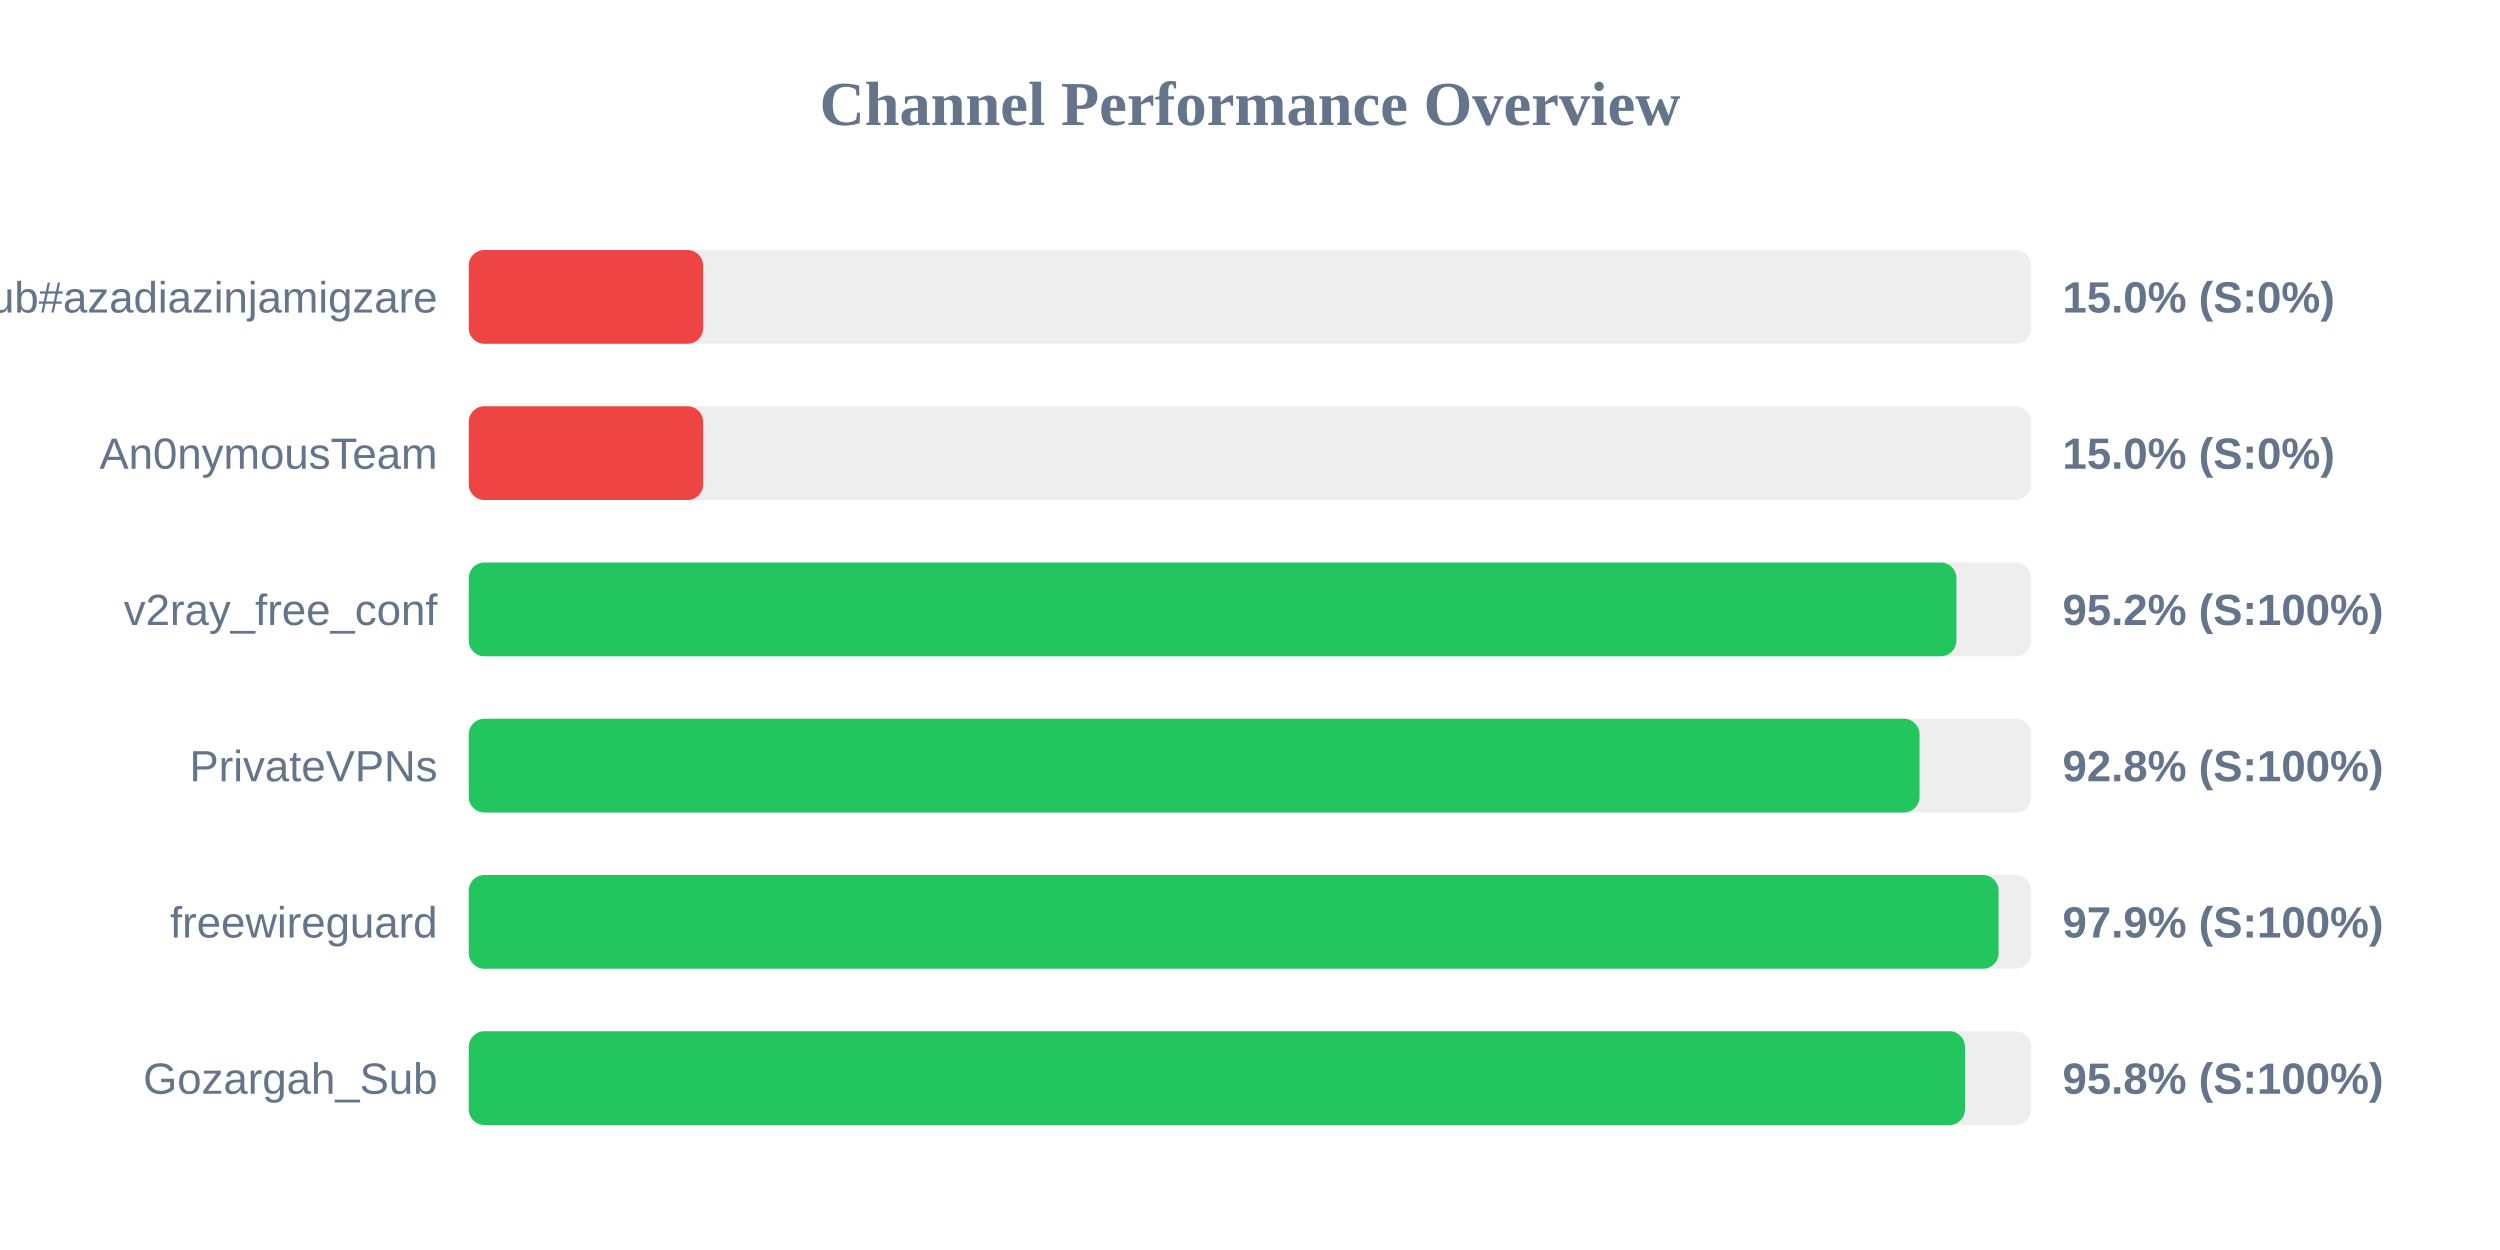
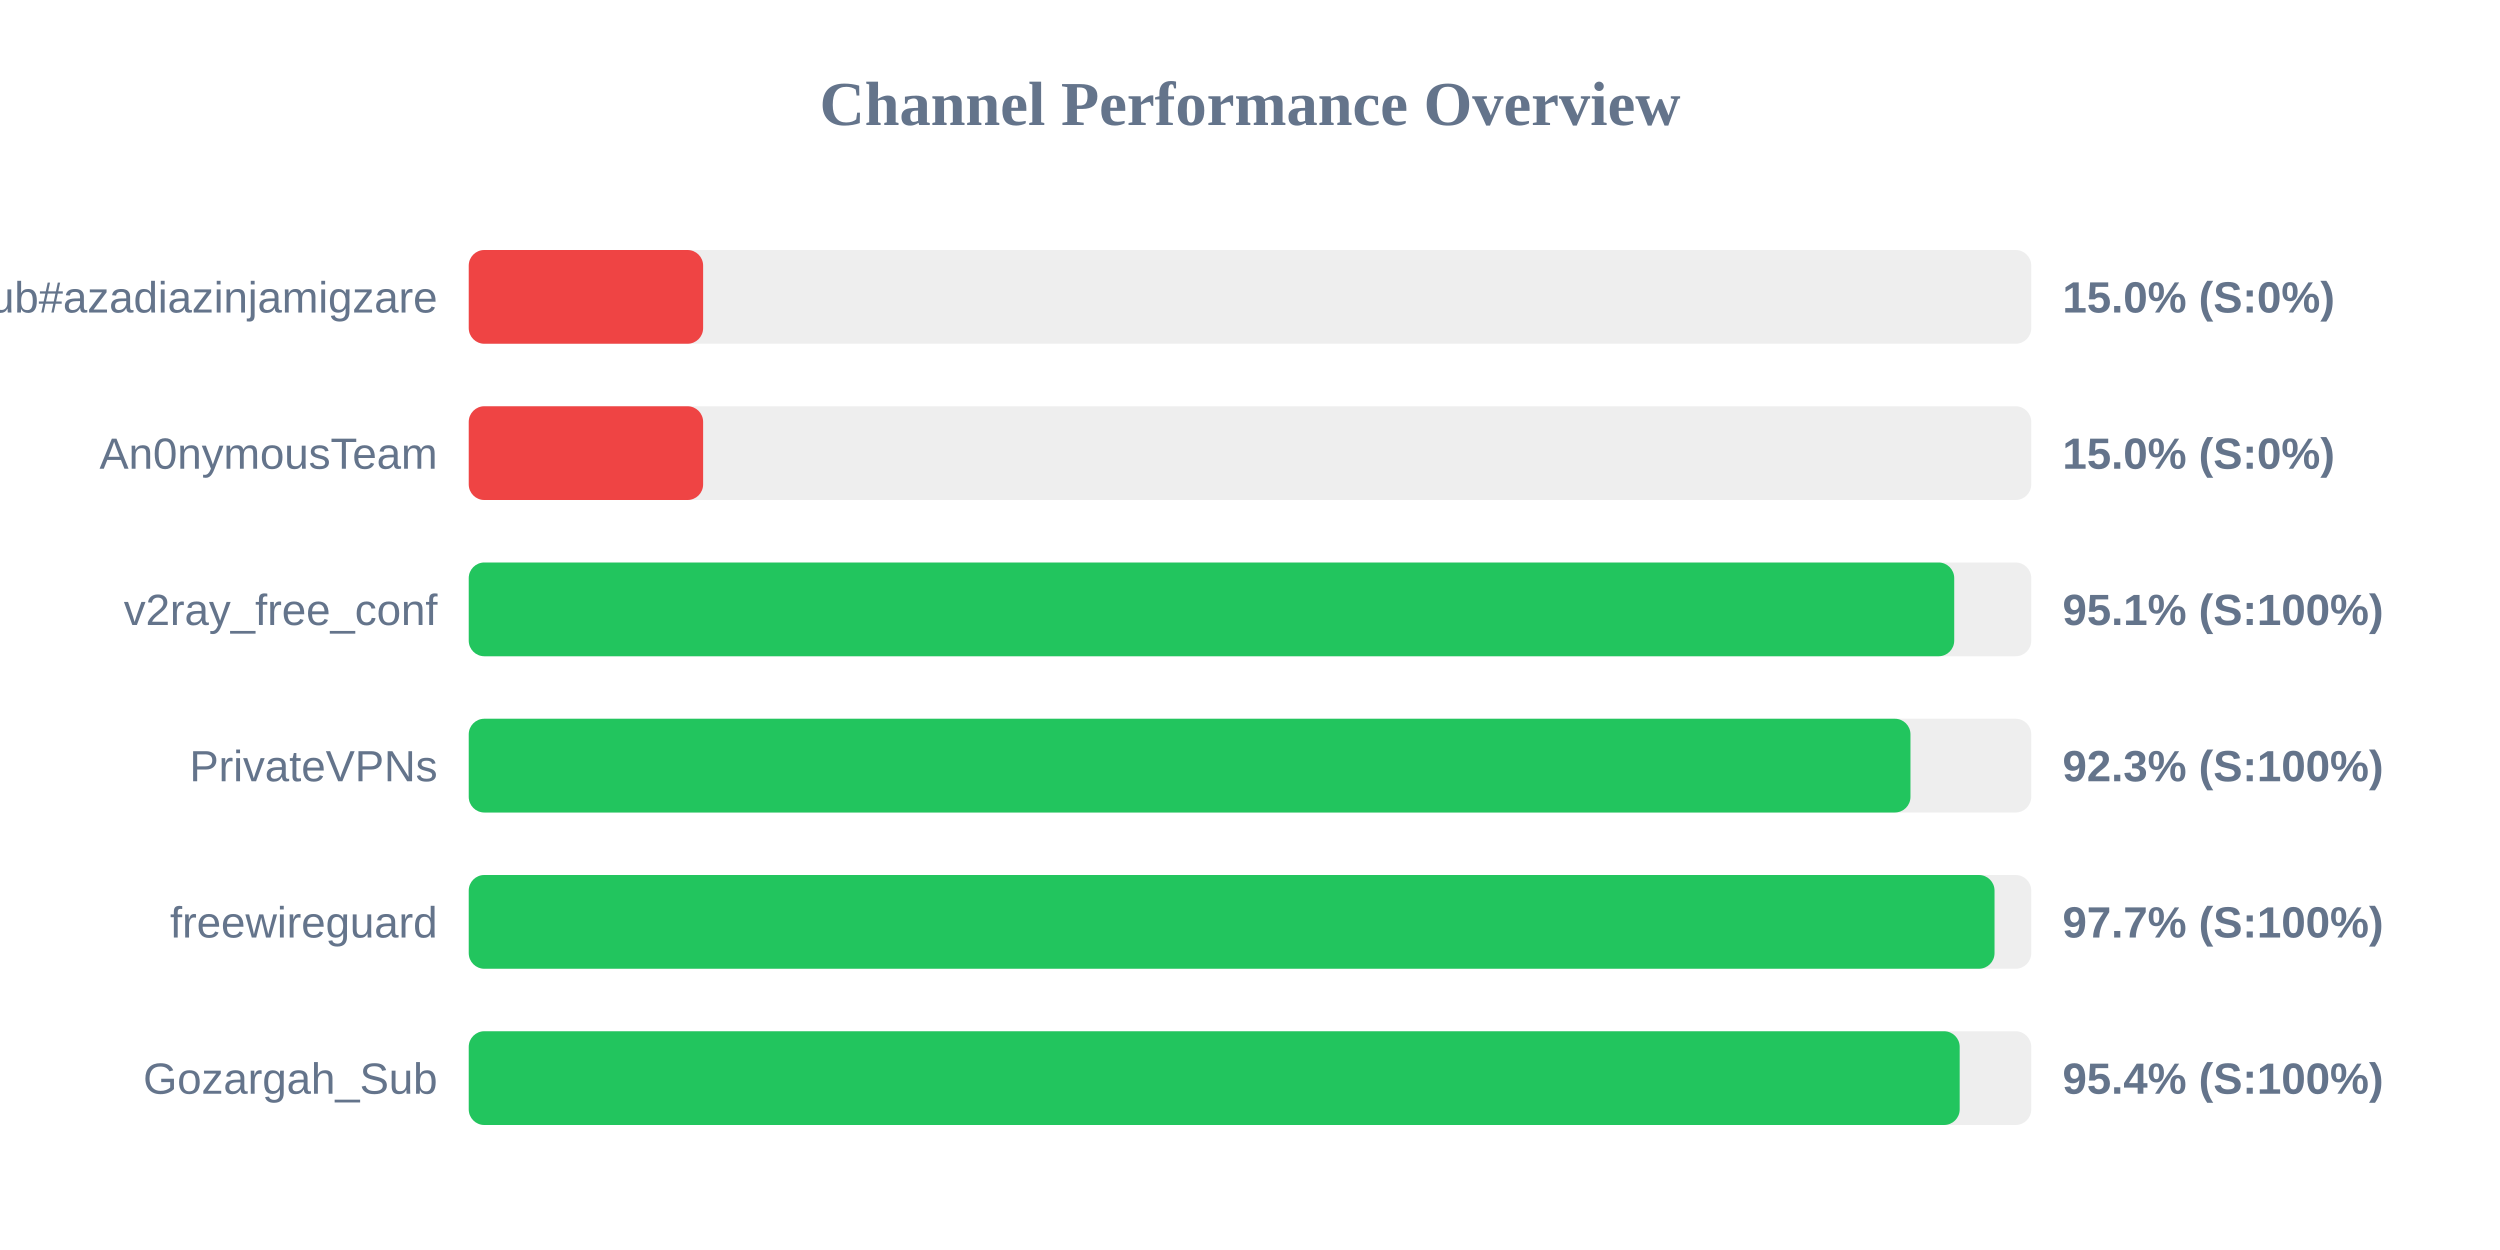
<svg xmlns="http://www.w3.org/2000/svg" width="800" height="400" version="1.1">
  <style>
        .row { font: 14px Arial; fill: #64748b; }
        .score { font: bold 14px Arial; fill: #64748b; }
    </style>
  <text x="400" y="40" text-anchor="middle" font-size="20px" font-weight="bold" fill="#64748b">Channel Performance Overview</text>
  <rect x="150" y="80" width="500" height="30" fill="#eee" rx="5" />
  <rect x="150" y="80" width="75.0" height="30" fill="#ef4444" rx="5" />
  <text x="140" y="100" text-anchor="end" class="row">Sub#azadiazinjamigzare</text>
  <text x="660" y="100" text-anchor="start" class="score">15.0% (S:0%)</text>
  <rect x="150" y="130" width="500" height="30" fill="#eee" rx="5" />
  <rect x="150" y="130" width="75.0" height="30" fill="#ef4444" rx="5" />
  <text x="140" y="150" text-anchor="end" class="row">An0nymousTeam</text>
  <text x="660" y="150" text-anchor="start" class="score">15.0% (S:0%)</text>
  <rect x="150" y="180" width="500" height="30" fill="#eee" rx="5" />
-   <rect x="150" y="180" width="476.05" height="30" fill="#22c55e" rx="5" />
+   <rect x="150" y="180" width="475.35" height="30" fill="#22c55e" rx="5" />
  <text x="140" y="200" text-anchor="end" class="row">v2ray_free_conf</text>
-   <text x="660" y="200" text-anchor="start" class="score">95.2% (S:100%)</text>
+   <text x="660" y="200" text-anchor="start" class="score">95.1% (S:100%)</text>
  <rect x="150" y="230" width="500" height="30" fill="#eee" rx="5" />
-   <rect x="150" y="230" width="464.25" height="30" fill="#22c55e" rx="5" />
+   <rect x="150" y="230" width="461.35" height="30" fill="#22c55e" rx="5" />
  <text x="140" y="250" text-anchor="end" class="row">PrivateVPNs</text>
-   <text x="660" y="250" text-anchor="start" class="score">92.8% (S:100%)</text>
+   <text x="660" y="250" text-anchor="start" class="score">92.3% (S:100%)</text>
  <rect x="150" y="280" width="500" height="30" fill="#eee" rx="5" />
-   <rect x="150" y="280" width="489.55" height="30" fill="#22c55e" rx="5" />
+   <rect x="150" y="280" width="488.25" height="30" fill="#22c55e" rx="5" />
  <text x="140" y="300" text-anchor="end" class="row">freewireguard</text>
-   <text x="660" y="300" text-anchor="start" class="score">97.9% (S:100%)</text>
+   <text x="660" y="300" text-anchor="start" class="score">97.7% (S:100%)</text>
  <rect x="150" y="330" width="500" height="30" fill="#eee" rx="5" />
-   <rect x="150" y="330" width="478.8" height="30" fill="#22c55e" rx="5" />
+   <rect x="150" y="330" width="477.1" height="30" fill="#22c55e" rx="5" />
  <text x="140" y="350" text-anchor="end" class="row">Gozargah_Sub</text>
-   <text x="660" y="350" text-anchor="start" class="score">95.8% (S:100%)</text>
+   <text x="660" y="350" text-anchor="start" class="score">95.4% (S:100%)</text>
</svg>
